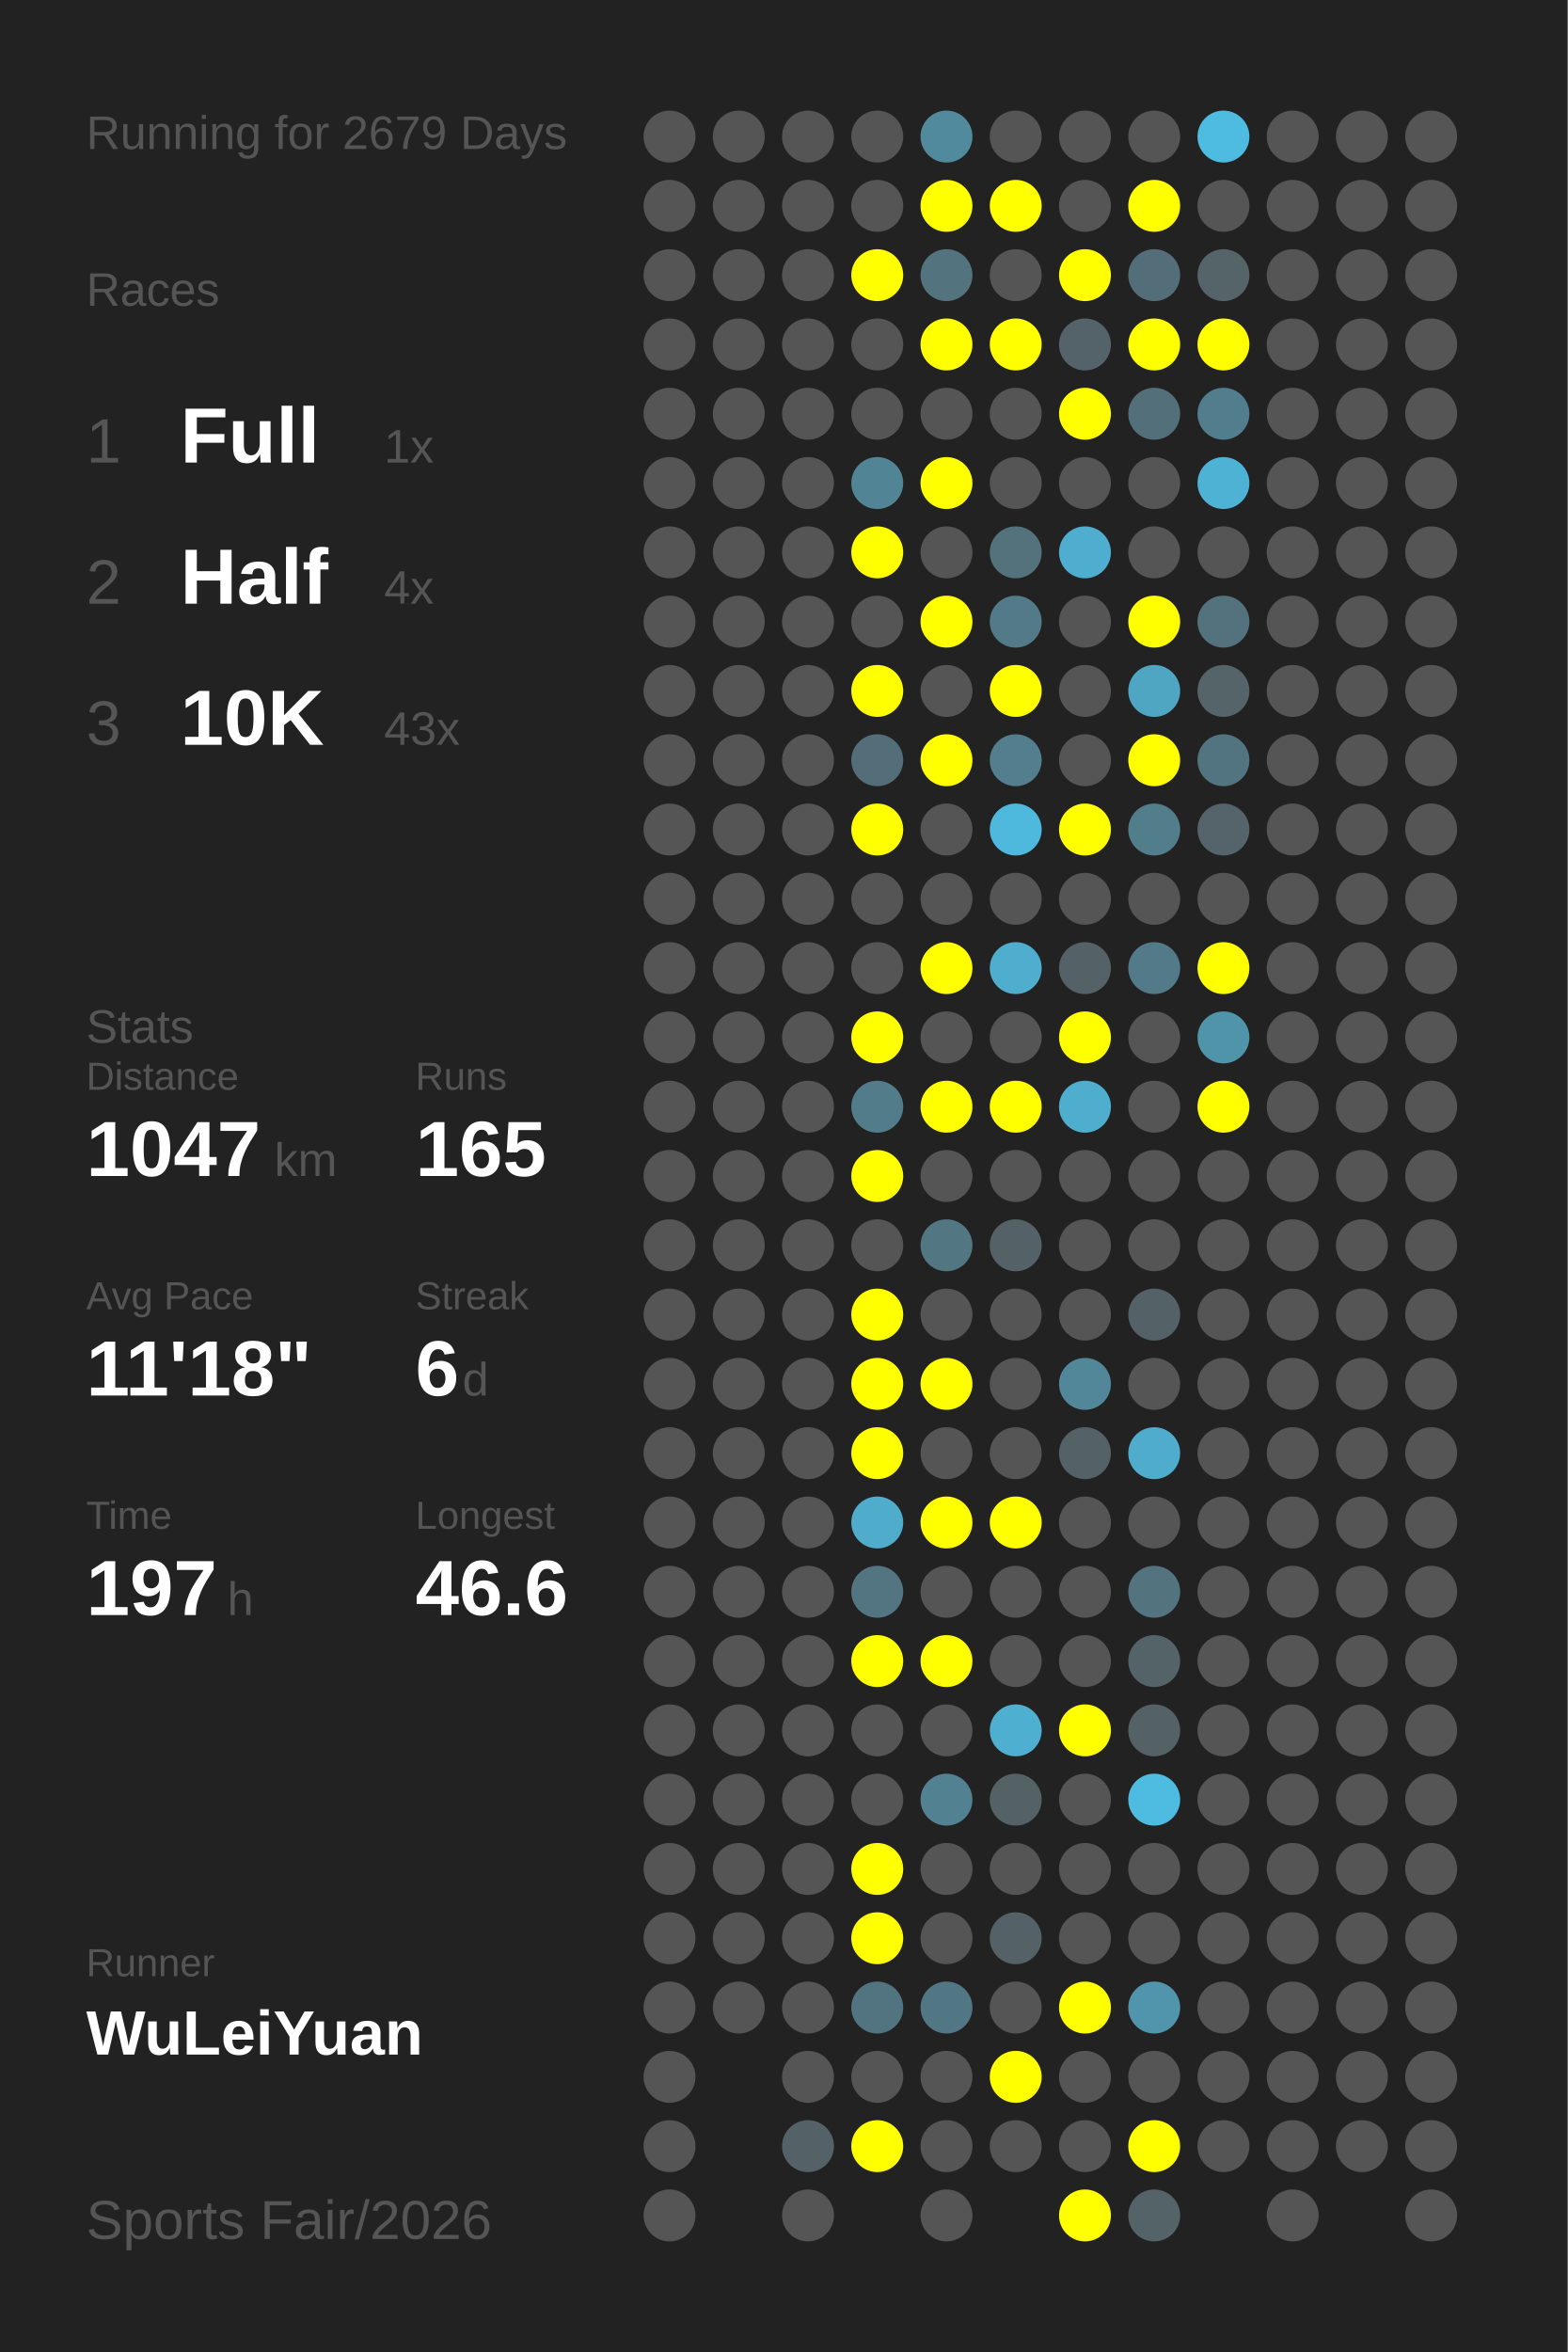
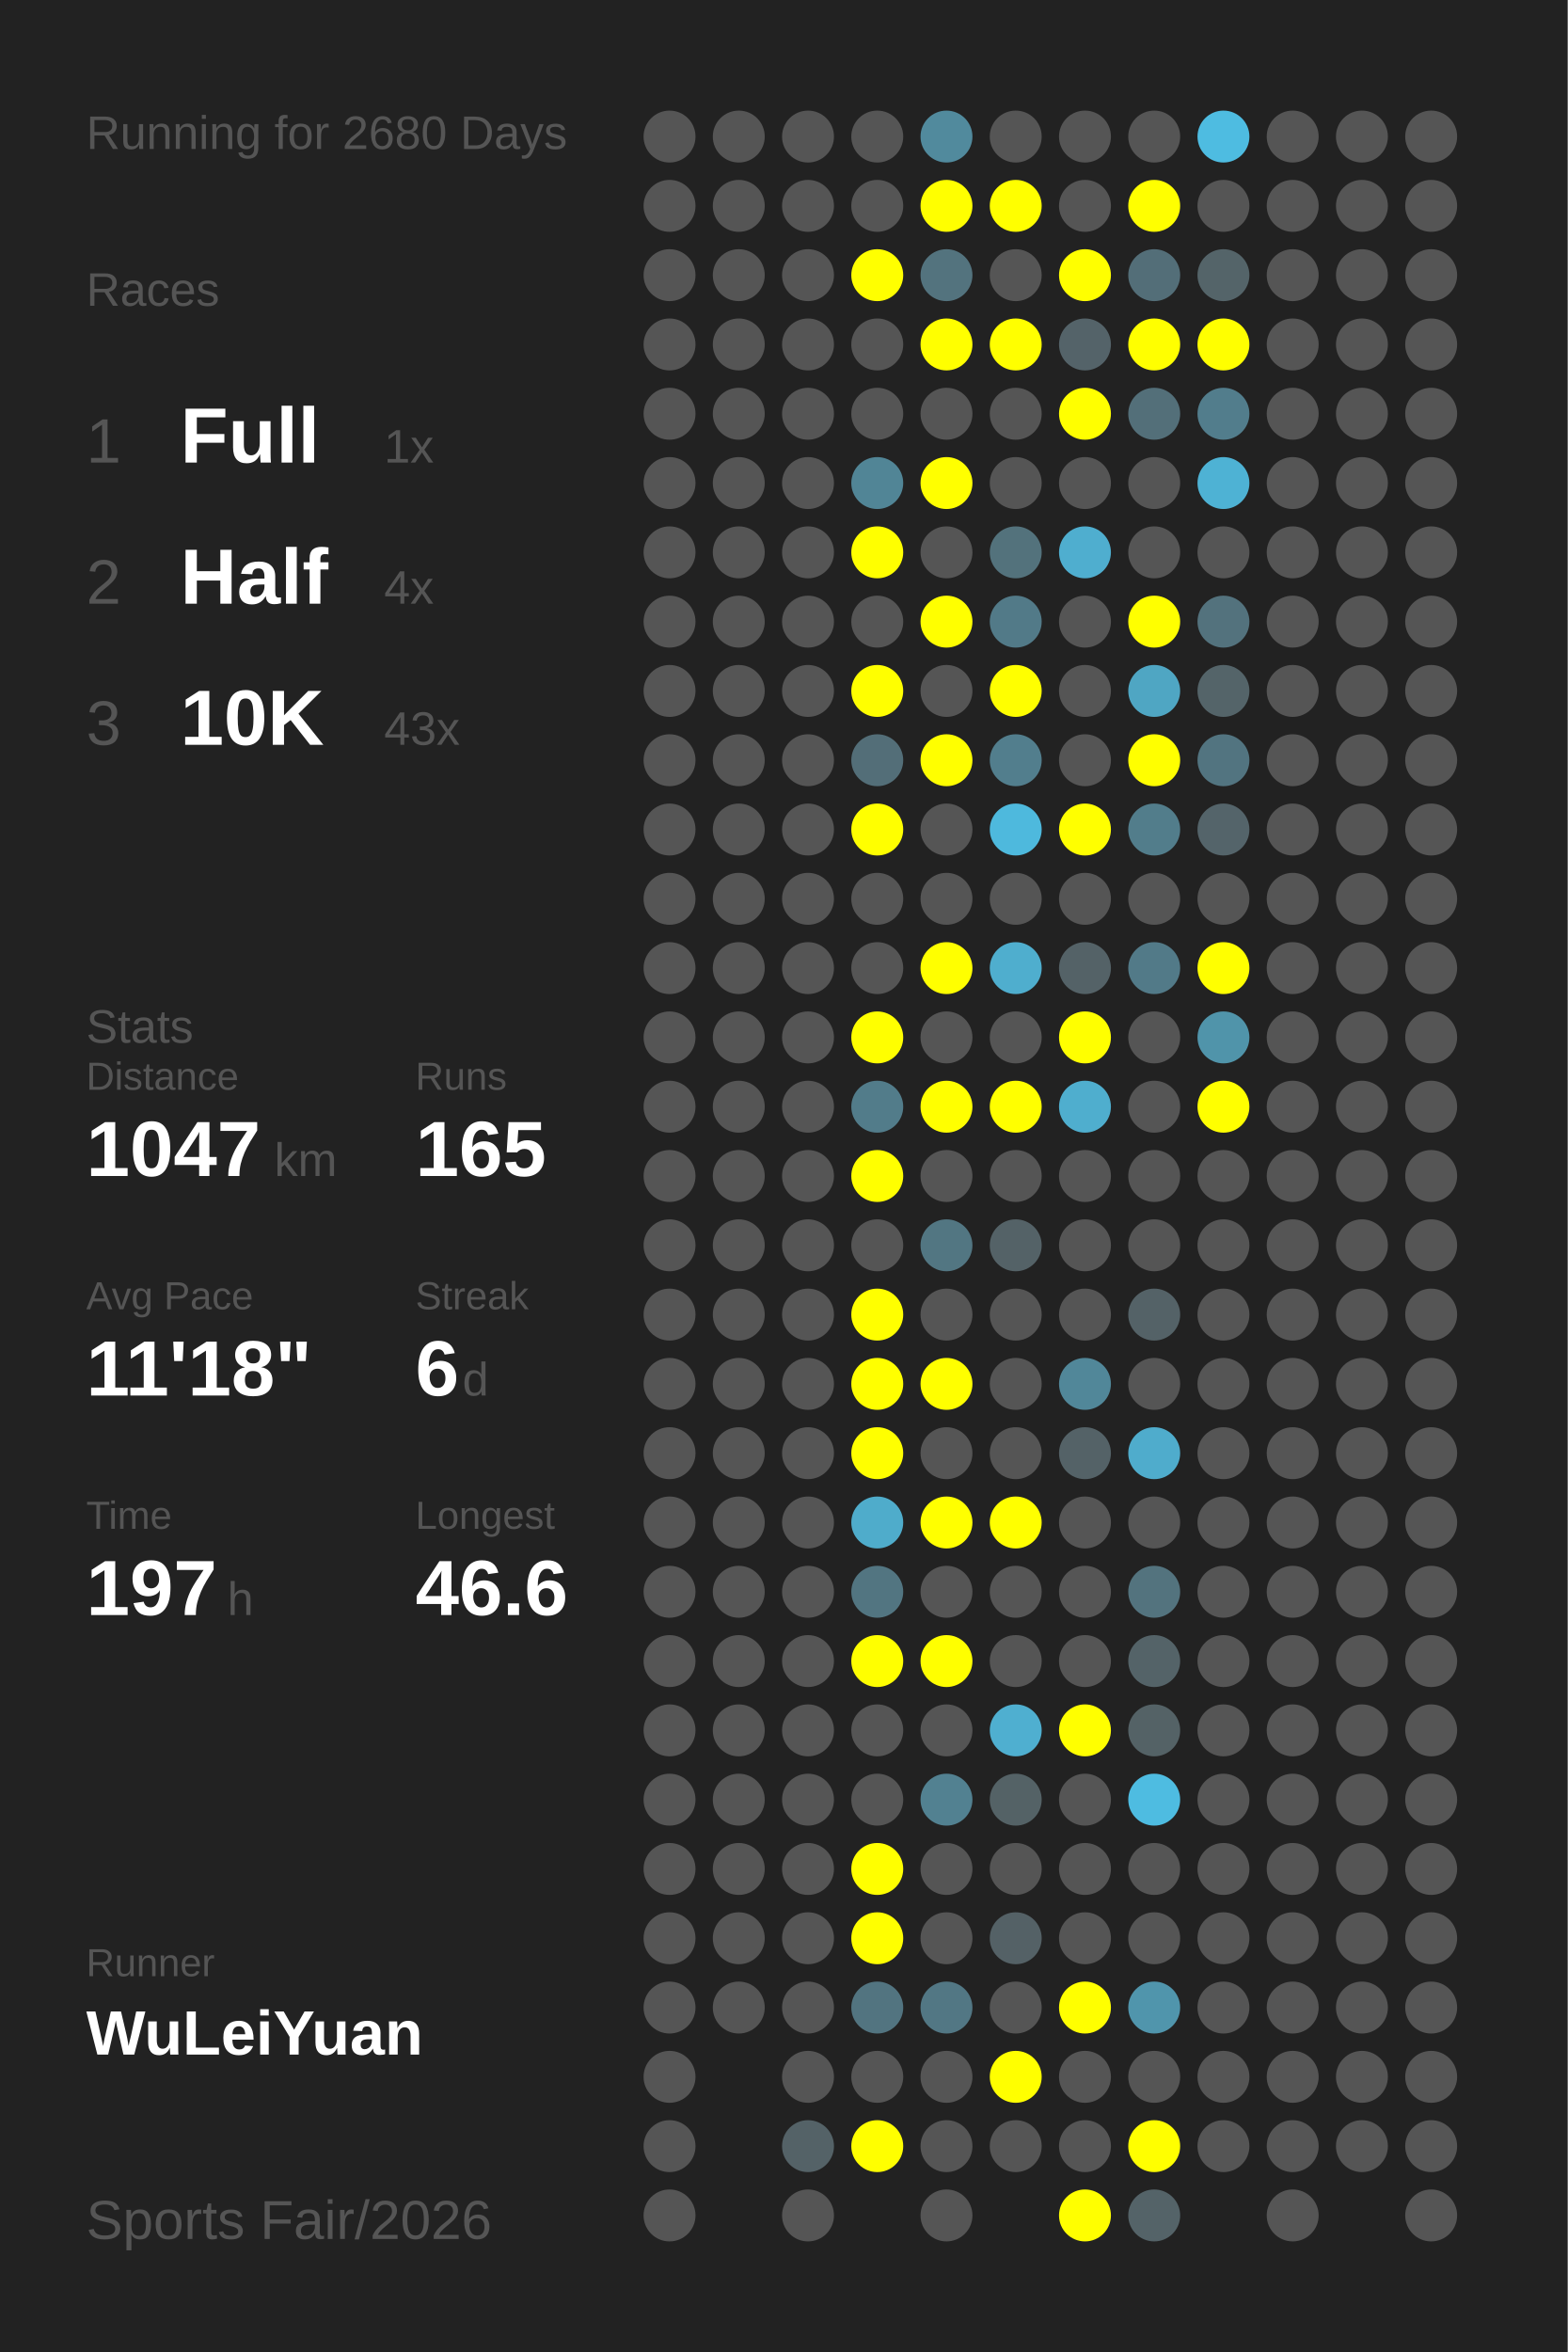
<svg xmlns="http://www.w3.org/2000/svg" baseProfile="full" height="300mm" version="1.1" viewBox="0,0,200,300" width="200mm">
  <defs />
  <rect fill="#222222" height="300" width="200" x="0" y="0" />
-   <text fill="#555555" style="font-size:6px; font-family:Arial;" x="11" y="19">Running for 2679 Days</text>
+   <text fill="#555555" style="font-size:6px; font-family:Arial;" x="11" y="19">Running for 2680 Days</text>
  <text fill="#555555" style="font-size:6px; font-family:Arial;" x="11" y="39">Races</text>
  <text fill="#555555" style="font-size:8px; font-family:Arial;" x="11" y="59">1</text>
  <text fill="#FFFFFF" style="font-size:10px; font-family:Arial; font-weight:bold;" x="23" y="59">Full</text>
  <text fill="#555555" style="font-size:6px; font-family:Arial;" x="49" y="59">1x</text>
  <text fill="#555555" style="font-size:8px; font-family:Arial;" x="11" y="77">2</text>
  <text fill="#FFFFFF" style="font-size:10px; font-family:Arial; font-weight:bold;" x="23" y="77">Half</text>
  <text fill="#555555" style="font-size:6px; font-family:Arial;" x="49" y="77">4x</text>
  <text fill="#555555" style="font-size:8px; font-family:Arial;" x="11" y="95">3</text>
  <text fill="#FFFFFF" style="font-size:10px; font-family:Arial; font-weight:bold;" x="23" y="95">10K</text>
  <text fill="#555555" style="font-size:6px; font-family:Arial;" x="49" y="95">43x</text>
  <text fill="#555555" style="font-size:6px; font-family:Arial;" x="11" y="133">Stats</text>
  <text fill="#555555" style="font-size:5px; font-family:Arial;" x="11" y="139">Distance</text>
  <text fill="#FFFFFF" style="font-size:10px; font-family:Arial; font-weight:bold;" x="11" y="150">1047</text>
  <text fill="#555555" style="font-size:6px; font-family:Arial;" x="35" y="150">km</text>
  <text fill="#555555" style="font-size:5px; font-family:Arial;" x="53" y="139">Runs</text>
  <text fill="#FFFFFF" style="font-size:10px; font-family:Arial; font-weight:bold;" x="53" y="150">165</text>
  <text fill="#555555" style="font-size:5px; font-family:Arial;" x="11" y="167">Avg Pace</text>
  <text fill="#FFFFFF" style="font-size:10px; font-family:Arial; font-weight:bold;" x="11" y="178">11'18"</text>
  <text fill="#555555" style="font-size:5px; font-family:Arial;" x="53" y="167">Streak</text>
  <text fill="#FFFFFF" style="font-size:10px; font-family:Arial; font-weight:bold;" x="53" y="178">6</text>
  <text fill="#555555" style="font-size:6px; font-family:Arial;" x="59" y="178">d</text>
  <text fill="#555555" style="font-size:5px; font-family:Arial;" x="11" y="195">Time</text>
  <text fill="#FFFFFF" style="font-size:10px; font-family:Arial; font-weight:bold;" x="11" y="206">197</text>
  <text fill="#555555" style="font-size:6px; font-family:Arial;" x="29" y="206">h</text>
  <text fill="#555555" style="font-size:5px; font-family:Arial;" x="53" y="195">Longest</text>
  <text fill="#FFFFFF" style="font-size:10px; font-family:Arial; font-weight:bold;" x="53" y="206">46.6</text>
  <text fill="#555555" style="font-size:5px; font-family:Arial;" x="11" y="252.065">Runner</text>
  <text fill="#FFFFFF" style="font-size:8px; font-family:Arial; font-weight:bold;" x="11" y="262.065">WuLeiYuan</text>
  <text fill="#555555" style="font-size:7px; font-family:Arial;" x="11" y="285.581">Sports Fair/2026</text>
  <circle cx="85.417" cy="17.419" fill="#555555" r="3.312" />
  <circle cx="85.417" cy="26.258" fill="#555555" r="3.312" />
  <circle cx="85.417" cy="35.097" fill="#555555" r="3.312" />
  <circle cx="85.417" cy="43.935" fill="#555555" r="3.312" />
  <circle cx="85.417" cy="52.774" fill="#555555" r="3.312" />
  <circle cx="85.417" cy="61.613" fill="#555555" r="3.312" />
  <circle cx="85.417" cy="70.452" fill="#555555" r="3.312" />
  <circle cx="85.417" cy="79.29" fill="#555555" r="3.312" />
  <circle cx="85.417" cy="88.129" fill="#555555" r="3.312" />
  <circle cx="85.417" cy="96.968" fill="#555555" r="3.312" />
  <circle cx="85.417" cy="105.806" fill="#555555" r="3.312" />
  <circle cx="85.417" cy="114.645" fill="#555555" r="3.312" />
  <circle cx="85.417" cy="123.484" fill="#555555" r="3.312" />
  <circle cx="85.417" cy="132.323" fill="#555555" r="3.312" />
  <circle cx="85.417" cy="141.161" fill="#555555" r="3.312" />
  <circle cx="85.417" cy="150" fill="#555555" r="3.312" />
  <circle cx="85.417" cy="158.839" fill="#555555" r="3.312" />
  <circle cx="85.417" cy="167.677" fill="#555555" r="3.312" />
  <circle cx="85.417" cy="176.516" fill="#555555" r="3.312" />
  <circle cx="85.417" cy="185.355" fill="#555555" r="3.312" />
  <circle cx="85.417" cy="194.194" fill="#555555" r="3.312" />
  <circle cx="85.417" cy="203.032" fill="#555555" r="3.312" />
  <circle cx="85.417" cy="211.871" fill="#555555" r="3.312" />
  <circle cx="85.417" cy="220.71" fill="#555555" r="3.312" />
  <circle cx="85.417" cy="229.548" fill="#555555" r="3.312" />
  <circle cx="85.417" cy="238.387" fill="#555555" r="3.312" />
  <circle cx="85.417" cy="247.226" fill="#555555" r="3.312" />
  <circle cx="85.417" cy="256.065" fill="#555555" r="3.312" />
  <circle cx="85.417" cy="264.903" fill="#555555" r="3.312" />
  <circle cx="85.417" cy="273.742" fill="#555555" r="3.312" />
  <circle cx="85.417" cy="282.581" fill="#555555" r="3.312" />
  <circle cx="94.25" cy="17.419" fill="#555555" r="3.312" />
  <circle cx="94.25" cy="26.258" fill="#555555" r="3.312" />
  <circle cx="94.25" cy="35.097" fill="#555555" r="3.312" />
  <circle cx="94.25" cy="43.935" fill="#555555" r="3.312" />
  <circle cx="94.25" cy="52.774" fill="#555555" r="3.312" />
  <circle cx="94.25" cy="61.613" fill="#555555" r="3.312" />
  <circle cx="94.25" cy="70.452" fill="#555555" r="3.312" />
  <circle cx="94.25" cy="79.29" fill="#555555" r="3.312" />
  <circle cx="94.25" cy="88.129" fill="#555555" r="3.312" />
  <circle cx="94.25" cy="96.968" fill="#555555" r="3.312" />
  <circle cx="94.25" cy="105.806" fill="#555555" r="3.312" />
  <circle cx="94.25" cy="114.645" fill="#555555" r="3.312" />
  <circle cx="94.25" cy="123.484" fill="#555555" r="3.312" />
  <circle cx="94.25" cy="132.323" fill="#555555" r="3.312" />
  <circle cx="94.25" cy="141.161" fill="#555555" r="3.312" />
  <circle cx="94.25" cy="150" fill="#555555" r="3.312" />
  <circle cx="94.25" cy="158.839" fill="#555555" r="3.312" />
  <circle cx="94.25" cy="167.677" fill="#555555" r="3.312" />
  <circle cx="94.25" cy="176.516" fill="#555555" r="3.312" />
  <circle cx="94.25" cy="185.355" fill="#555555" r="3.312" />
  <circle cx="94.25" cy="194.194" fill="#555555" r="3.312" />
  <circle cx="94.25" cy="203.032" fill="#555555" r="3.312" />
  <circle cx="94.25" cy="211.871" fill="#555555" r="3.312" />
  <circle cx="94.25" cy="220.71" fill="#555555" r="3.312" />
  <circle cx="94.25" cy="229.548" fill="#555555" r="3.312" />
  <circle cx="94.25" cy="238.387" fill="#555555" r="3.312" />
  <circle cx="94.25" cy="247.226" fill="#555555" r="3.312" />
  <circle cx="94.25" cy="256.065" fill="#555555" r="3.312" />
  <circle cx="103.083" cy="17.419" fill="#555555" r="3.312" />
  <circle cx="103.083" cy="26.258" fill="#555555" r="3.312" />
  <circle cx="103.083" cy="35.097" fill="#555555" r="3.312" />
  <circle cx="103.083" cy="43.935" fill="#555555" r="3.312" />
  <circle cx="103.083" cy="52.774" fill="#555555" r="3.312" />
  <circle cx="103.083" cy="61.613" fill="#555555" r="3.312" />
  <circle cx="103.083" cy="70.452" fill="#555555" r="3.312" />
  <circle cx="103.083" cy="79.29" fill="#555555" r="3.312" />
  <circle cx="103.083" cy="88.129" fill="#555555" r="3.312" />
  <circle cx="103.083" cy="96.968" fill="#555555" r="3.312" />
  <circle cx="103.083" cy="105.806" fill="#555555" r="3.312" />
  <circle cx="103.083" cy="114.645" fill="#555555" r="3.312" />
  <circle cx="103.083" cy="123.484" fill="#555555" r="3.312" />
  <circle cx="103.083" cy="132.323" fill="#555555" r="3.312" />
  <circle cx="103.083" cy="141.161" fill="#555555" r="3.312" />
  <circle cx="103.083" cy="150" fill="#555555" r="3.312" />
  <circle cx="103.083" cy="158.839" fill="#555555" r="3.312" />
  <circle cx="103.083" cy="167.677" fill="#555555" r="3.312" />
  <circle cx="103.083" cy="176.516" fill="#555555" r="3.312" />
  <circle cx="103.083" cy="185.355" fill="#555555" r="3.312" />
  <circle cx="103.083" cy="194.194" fill="#555555" r="3.312" />
  <circle cx="103.083" cy="203.032" fill="#555555" r="3.312" />
  <circle cx="103.083" cy="211.871" fill="#555555" r="3.312" />
  <circle cx="103.083" cy="220.71" fill="#555555" r="3.312" />
  <circle cx="103.083" cy="229.548" fill="#555555" r="3.312" />
  <circle cx="103.083" cy="238.387" fill="#555555" r="3.312" />
  <circle cx="103.083" cy="247.226" fill="#555555" r="3.312" />
  <circle cx="103.083" cy="256.065" fill="#555555" r="3.312" />
  <circle cx="103.083" cy="264.903" fill="#555555" r="3.312" />
  <circle cx="103.083" cy="273.742" fill="#546267" r="3.312" />
  <circle cx="103.083" cy="282.581" fill="#555555" r="3.312" />
  <circle cx="111.917" cy="17.419" fill="#555555" r="3.312" />
  <circle cx="111.917" cy="26.258" fill="#555555" r="3.312" />
  <circle cx="111.917" cy="35.097" fill="#FFFF00" r="3.312" />
  <circle cx="111.917" cy="43.935" fill="#555555" r="3.312" />
  <circle cx="111.917" cy="52.774" fill="#555555" r="3.312" />
  <circle cx="111.917" cy="61.613" fill="#518596" r="3.312" />
  <circle cx="111.917" cy="70.452" fill="#FFFF00" r="3.312" />
  <circle cx="111.917" cy="79.29" fill="#555555" r="3.312" />
  <circle cx="111.917" cy="88.129" fill="#FFFF00" r="3.312" />
  <circle cx="111.917" cy="96.968" fill="#536e78" r="3.312" />
  <circle cx="111.917" cy="105.806" fill="#FFFF00" r="3.312" />
  <circle cx="111.917" cy="114.645" fill="#555555" r="3.312" />
  <circle cx="111.917" cy="123.484" fill="#555555" r="3.312" />
  <circle cx="111.917" cy="132.323" fill="#FFFF00" r="3.312" />
  <circle cx="111.917" cy="141.161" fill="#527c8a" r="3.312" />
  <circle cx="111.917" cy="150" fill="#FFFF00" r="3.312" />
  <circle cx="111.917" cy="158.839" fill="#555555" r="3.312" />
  <circle cx="111.917" cy="167.677" fill="#FFFF00" r="3.312" />
  <circle cx="111.917" cy="176.516" fill="#FFFF00" r="3.312" />
  <circle cx="111.917" cy="185.355" fill="#FFFF00" r="3.312" />
  <circle cx="111.917" cy="194.194" fill="#4faccb" r="3.312" />
  <circle cx="111.917" cy="203.032" fill="#527581" r="3.312" />
  <circle cx="111.917" cy="211.871" fill="#FFFF00" r="3.312" />
  <circle cx="111.917" cy="220.71" fill="#555555" r="3.312" />
  <circle cx="111.917" cy="229.548" fill="#555555" r="3.312" />
  <circle cx="111.917" cy="238.387" fill="#FFFF00" r="3.312" />
  <circle cx="111.917" cy="247.226" fill="#FFFF00" r="3.312" />
  <circle cx="111.917" cy="256.065" fill="#527480" r="3.312" />
  <circle cx="111.917" cy="264.903" fill="#555555" r="3.312" />
  <circle cx="111.917" cy="273.742" fill="#FFFF00" r="3.312" />
  <circle cx="120.75" cy="17.419" fill="#518a9d" r="3.312" />
  <circle cx="120.75" cy="26.258" fill="#FFFF00" r="3.312" />
  <circle cx="120.75" cy="35.097" fill="#53737e" r="3.312" />
  <circle cx="120.75" cy="43.935" fill="#FFFF00" r="3.312" />
  <circle cx="120.75" cy="52.774" fill="#555555" r="3.312" />
  <circle cx="120.75" cy="61.613" fill="#FFFF00" r="3.312" />
  <circle cx="120.75" cy="70.452" fill="#555555" r="3.312" />
  <circle cx="120.75" cy="79.29" fill="#FFFF00" r="3.312" />
  <circle cx="120.75" cy="88.129" fill="#555555" r="3.312" />
  <circle cx="120.75" cy="96.968" fill="#FFFF00" r="3.312" />
  <circle cx="120.75" cy="105.806" fill="#555555" r="3.312" />
  <circle cx="120.75" cy="114.645" fill="#555555" r="3.312" />
  <circle cx="120.75" cy="123.484" fill="#FFFF00" r="3.312" />
  <circle cx="120.75" cy="132.323" fill="#555555" r="3.312" />
  <circle cx="120.75" cy="141.161" fill="#FFFF00" r="3.312" />
  <circle cx="120.75" cy="150" fill="#555555" r="3.312" />
  <circle cx="120.75" cy="158.839" fill="#527682" r="3.312" />
  <circle cx="120.75" cy="167.677" fill="#555555" r="3.312" />
  <circle cx="120.75" cy="176.516" fill="#FFFF00" r="3.312" />
  <circle cx="120.75" cy="185.355" fill="#555555" r="3.312" />
  <circle cx="120.75" cy="194.194" fill="#FFFF00" r="3.312" />
  <circle cx="120.75" cy="203.032" fill="#555555" r="3.312" />
  <circle cx="120.75" cy="211.871" fill="#FFFF00" r="3.312" />
  <circle cx="120.75" cy="220.71" fill="#555555" r="3.312" />
  <circle cx="120.75" cy="229.548" fill="#528191" r="3.312" />
  <circle cx="120.75" cy="238.387" fill="#555555" r="3.312" />
  <circle cx="120.75" cy="247.226" fill="#555555" r="3.312" />
  <circle cx="120.75" cy="256.065" fill="#527784" r="3.312" />
  <circle cx="120.75" cy="264.903" fill="#555555" r="3.312" />
  <circle cx="120.75" cy="273.742" fill="#555555" r="3.312" />
  <circle cx="120.75" cy="282.581" fill="#555555" r="3.312" />
  <circle cx="129.583" cy="17.419" fill="#555555" r="3.312" />
  <circle cx="129.583" cy="26.258" fill="#FFFF00" r="3.312" />
  <circle cx="129.583" cy="35.097" fill="#555555" r="3.312" />
  <circle cx="129.583" cy="43.935" fill="#FFFF00" r="3.312" />
  <circle cx="129.583" cy="52.774" fill="#555555" r="3.312" />
  <circle cx="129.583" cy="61.613" fill="#555555" r="3.312" />
  <circle cx="129.583" cy="70.452" fill="#53727c" r="3.312" />
  <circle cx="129.583" cy="79.29" fill="#527a88" r="3.312" />
  <circle cx="129.583" cy="88.129" fill="#FFFF00" r="3.312" />
  <circle cx="129.583" cy="96.968" fill="#527e8d" r="3.312" />
  <circle cx="129.583" cy="105.806" fill="#4eb9dd" r="3.312" />
  <circle cx="129.583" cy="114.645" fill="#555555" r="3.312" />
  <circle cx="129.583" cy="123.484" fill="#4faece" r="3.312" />
  <circle cx="129.583" cy="132.323" fill="#555555" r="3.312" />
  <circle cx="129.583" cy="141.161" fill="#FFFF00" r="3.312" />
  <circle cx="129.583" cy="150" fill="#555555" r="3.312" />
  <circle cx="129.583" cy="158.839" fill="#546267" r="3.312" />
  <circle cx="129.583" cy="167.677" fill="#555555" r="3.312" />
  <circle cx="129.583" cy="176.516" fill="#555555" r="3.312" />
  <circle cx="129.583" cy="185.355" fill="#555555" r="3.312" />
  <circle cx="129.583" cy="194.194" fill="#FFFF00" r="3.312" />
  <circle cx="129.583" cy="203.032" fill="#555555" r="3.312" />
  <circle cx="129.583" cy="211.871" fill="#555555" r="3.312" />
  <circle cx="129.583" cy="220.71" fill="#4fafd0" r="3.312" />
  <circle cx="129.583" cy="229.548" fill="#546266" r="3.312" />
  <circle cx="129.583" cy="238.387" fill="#555555" r="3.312" />
  <circle cx="129.583" cy="247.226" fill="#546166" r="3.312" />
  <circle cx="129.583" cy="256.065" fill="#555555" r="3.312" />
  <circle cx="129.583" cy="264.903" fill="#FFFF00" r="3.312" />
  <circle cx="129.583" cy="273.742" fill="#555555" r="3.312" />
  <circle cx="138.417" cy="17.419" fill="#555555" r="3.312" />
  <circle cx="138.417" cy="26.258" fill="#555555" r="3.312" />
  <circle cx="138.417" cy="35.097" fill="#FFFF00" r="3.312" />
  <circle cx="138.417" cy="43.935" fill="#546369" r="3.312" />
  <circle cx="138.417" cy="52.774" fill="#FFFF00" r="3.312" />
  <circle cx="138.417" cy="61.613" fill="#555555" r="3.312" />
  <circle cx="138.417" cy="70.452" fill="#4faecf" r="3.312" />
  <circle cx="138.417" cy="79.29" fill="#555555" r="3.312" />
  <circle cx="138.417" cy="88.129" fill="#555555" r="3.312" />
  <circle cx="138.417" cy="96.968" fill="#555555" r="3.312" />
  <circle cx="138.417" cy="105.806" fill="#FFFF00" r="3.312" />
  <circle cx="138.417" cy="114.645" fill="#555555" r="3.312" />
  <circle cx="138.417" cy="123.484" fill="#546267" r="3.312" />
  <circle cx="138.417" cy="132.323" fill="#FFFF00" r="3.312" />
  <circle cx="138.417" cy="141.161" fill="#4faece" r="3.312" />
  <circle cx="138.417" cy="150" fill="#555555" r="3.312" />
  <circle cx="138.417" cy="158.839" fill="#555555" r="3.312" />
  <circle cx="138.417" cy="167.677" fill="#555555" r="3.312" />
  <circle cx="138.417" cy="176.516" fill="#518799" r="3.312" />
  <circle cx="138.417" cy="185.355" fill="#546267" r="3.312" />
  <circle cx="138.417" cy="194.194" fill="#555555" r="3.312" />
  <circle cx="138.417" cy="203.032" fill="#555555" r="3.312" />
  <circle cx="138.417" cy="211.871" fill="#555555" r="3.312" />
  <circle cx="138.417" cy="220.71" fill="#FFFF00" r="3.312" />
  <circle cx="138.417" cy="229.548" fill="#555555" r="3.312" />
  <circle cx="138.417" cy="238.387" fill="#555555" r="3.312" />
  <circle cx="138.417" cy="247.226" fill="#555555" r="3.312" />
  <circle cx="138.417" cy="256.065" fill="#FFFF00" r="3.312" />
  <circle cx="138.417" cy="264.903" fill="#555555" r="3.312" />
  <circle cx="138.417" cy="273.742" fill="#555555" r="3.312" />
  <circle cx="138.417" cy="282.581" fill="#FFFF00" r="3.312" />
  <circle cx="147.25" cy="17.419" fill="#555555" r="3.312" />
  <circle cx="147.25" cy="26.258" fill="#FFFF00" r="3.312" />
  <circle cx="147.25" cy="35.097" fill="#536e78" r="3.312" />
  <circle cx="147.25" cy="43.935" fill="#FFFF00" r="3.312" />
  <circle cx="147.25" cy="52.774" fill="#536f79" r="3.312" />
  <circle cx="147.25" cy="61.613" fill="#555555" r="3.312" />
  <circle cx="147.25" cy="70.452" fill="#555555" r="3.312" />
  <circle cx="147.25" cy="79.29" fill="#FFFF00" r="3.312" />
  <circle cx="147.25" cy="88.129" fill="#4fa6c3" r="3.312" />
  <circle cx="147.25" cy="96.968" fill="#FFFF00" r="3.312" />
  <circle cx="147.25" cy="105.806" fill="#527d8b" r="3.312" />
  <circle cx="147.25" cy="114.645" fill="#555555" r="3.312" />
  <circle cx="147.25" cy="123.484" fill="#527a88" r="3.312" />
  <circle cx="147.25" cy="132.323" fill="#555555" r="3.312" />
  <circle cx="147.25" cy="141.161" fill="#555555" r="3.312" />
  <circle cx="147.25" cy="150" fill="#555555" r="3.312" />
  <circle cx="147.25" cy="158.839" fill="#555555" r="3.312" />
  <circle cx="147.25" cy="167.677" fill="#546267" r="3.312" />
  <circle cx="147.25" cy="176.516" fill="#555555" r="3.312" />
  <circle cx="147.25" cy="185.355" fill="#4faccc" r="3.312" />
  <circle cx="147.25" cy="194.194" fill="#555555" r="3.312" />
  <circle cx="147.25" cy="203.032" fill="#53737e" r="3.312" />
  <circle cx="147.25" cy="211.871" fill="#546368" r="3.312" />
  <circle cx="147.25" cy="220.71" fill="#546266" r="3.312" />
  <circle cx="147.25" cy="229.548" fill="#4ebce1" r="3.312" />
  <circle cx="147.25" cy="238.387" fill="#555555" r="3.312" />
  <circle cx="147.25" cy="247.226" fill="#555555" r="3.312" />
  <circle cx="147.25" cy="256.065" fill="#5095ac" r="3.312" />
  <circle cx="147.25" cy="264.903" fill="#555555" r="3.312" />
  <circle cx="147.25" cy="273.742" fill="#FFFF00" r="3.312" />
  <circle cx="147.25" cy="282.581" fill="#546368" r="3.312" />
  <circle cx="156.083" cy="17.419" fill="#4ebce1" r="3.312" />
  <circle cx="156.083" cy="26.258" fill="#555555" r="3.312" />
  <circle cx="156.083" cy="35.097" fill="#546469" r="3.312" />
  <circle cx="156.083" cy="43.935" fill="#FFFF00" r="3.312" />
  <circle cx="156.083" cy="52.774" fill="#527d8c" r="3.312" />
  <circle cx="156.083" cy="61.613" fill="#4eb2d4" r="3.312" />
  <circle cx="156.083" cy="70.452" fill="#555555" r="3.312" />
  <circle cx="156.083" cy="79.29" fill="#53727d" r="3.312" />
  <circle cx="156.083" cy="88.129" fill="#546469" r="3.312" />
  <circle cx="156.083" cy="96.968" fill="#527480" r="3.312" />
  <circle cx="156.083" cy="105.806" fill="#54646a" r="3.312" />
  <circle cx="156.083" cy="114.645" fill="#555555" r="3.312" />
  <circle cx="156.083" cy="123.484" fill="#FFFF00" r="3.312" />
  <circle cx="156.083" cy="132.323" fill="#5094aa" r="3.312" />
  <circle cx="156.083" cy="141.161" fill="#FFFF00" r="3.312" />
  <circle cx="156.083" cy="150" fill="#555555" r="3.312" />
  <circle cx="156.083" cy="158.839" fill="#555555" r="3.312" />
  <circle cx="156.083" cy="167.677" fill="#555555" r="3.312" />
  <circle cx="156.083" cy="176.516" fill="#555555" r="3.312" />
  <circle cx="156.083" cy="185.355" fill="#555555" r="3.312" />
  <circle cx="156.083" cy="194.194" fill="#555555" r="3.312" />
  <circle cx="156.083" cy="203.032" fill="#555555" r="3.312" />
  <circle cx="156.083" cy="211.871" fill="#555555" r="3.312" />
  <circle cx="156.083" cy="220.71" fill="#555555" r="3.312" />
  <circle cx="156.083" cy="229.548" fill="#555555" r="3.312" />
  <circle cx="156.083" cy="238.387" fill="#555555" r="3.312" />
  <circle cx="156.083" cy="247.226" fill="#555555" r="3.312" />
  <circle cx="156.083" cy="256.065" fill="#555555" r="3.312" />
  <circle cx="156.083" cy="264.903" fill="#555555" r="3.312" />
  <circle cx="156.083" cy="273.742" fill="#555555" r="3.312" />
  <circle cx="164.917" cy="17.419" fill="#555555" r="3.312" />
  <circle cx="164.917" cy="26.258" fill="#555555" r="3.312" />
  <circle cx="164.917" cy="35.097" fill="#555555" r="3.312" />
  <circle cx="164.917" cy="43.935" fill="#555555" r="3.312" />
  <circle cx="164.917" cy="52.774" fill="#555555" r="3.312" />
  <circle cx="164.917" cy="61.613" fill="#555555" r="3.312" />
  <circle cx="164.917" cy="70.452" fill="#555555" r="3.312" />
  <circle cx="164.917" cy="79.29" fill="#555555" r="3.312" />
  <circle cx="164.917" cy="88.129" fill="#555555" r="3.312" />
  <circle cx="164.917" cy="96.968" fill="#555555" r="3.312" />
  <circle cx="164.917" cy="105.806" fill="#555555" r="3.312" />
  <circle cx="164.917" cy="114.645" fill="#555555" r="3.312" />
  <circle cx="164.917" cy="123.484" fill="#555555" r="3.312" />
  <circle cx="164.917" cy="132.323" fill="#555555" r="3.312" />
  <circle cx="164.917" cy="141.161" fill="#555555" r="3.312" />
  <circle cx="164.917" cy="150" fill="#555555" r="3.312" />
  <circle cx="164.917" cy="158.839" fill="#555555" r="3.312" />
  <circle cx="164.917" cy="167.677" fill="#555555" r="3.312" />
  <circle cx="164.917" cy="176.516" fill="#555555" r="3.312" />
  <circle cx="164.917" cy="185.355" fill="#555555" r="3.312" />
  <circle cx="164.917" cy="194.194" fill="#555555" r="3.312" />
  <circle cx="164.917" cy="203.032" fill="#555555" r="3.312" />
  <circle cx="164.917" cy="211.871" fill="#555555" r="3.312" />
  <circle cx="164.917" cy="220.71" fill="#555555" r="3.312" />
  <circle cx="164.917" cy="229.548" fill="#555555" r="3.312" />
  <circle cx="164.917" cy="238.387" fill="#555555" r="3.312" />
  <circle cx="164.917" cy="247.226" fill="#555555" r="3.312" />
  <circle cx="164.917" cy="256.065" fill="#555555" r="3.312" />
  <circle cx="164.917" cy="264.903" fill="#555555" r="3.312" />
  <circle cx="164.917" cy="273.742" fill="#555555" r="3.312" />
  <circle cx="164.917" cy="282.581" fill="#555555" r="3.312" />
  <circle cx="173.75" cy="17.419" fill="#555555" r="3.312" />
  <circle cx="173.75" cy="26.258" fill="#555555" r="3.312" />
  <circle cx="173.75" cy="35.097" fill="#555555" r="3.312" />
  <circle cx="173.75" cy="43.935" fill="#555555" r="3.312" />
  <circle cx="173.75" cy="52.774" fill="#555555" r="3.312" />
  <circle cx="173.75" cy="61.613" fill="#555555" r="3.312" />
  <circle cx="173.75" cy="70.452" fill="#555555" r="3.312" />
  <circle cx="173.75" cy="79.29" fill="#555555" r="3.312" />
  <circle cx="173.75" cy="88.129" fill="#555555" r="3.312" />
  <circle cx="173.75" cy="96.968" fill="#555555" r="3.312" />
  <circle cx="173.75" cy="105.806" fill="#555555" r="3.312" />
  <circle cx="173.75" cy="114.645" fill="#555555" r="3.312" />
  <circle cx="173.75" cy="123.484" fill="#555555" r="3.312" />
  <circle cx="173.75" cy="132.323" fill="#555555" r="3.312" />
  <circle cx="173.75" cy="141.161" fill="#555555" r="3.312" />
  <circle cx="173.75" cy="150" fill="#555555" r="3.312" />
  <circle cx="173.75" cy="158.839" fill="#555555" r="3.312" />
  <circle cx="173.75" cy="167.677" fill="#555555" r="3.312" />
  <circle cx="173.75" cy="176.516" fill="#555555" r="3.312" />
  <circle cx="173.75" cy="185.355" fill="#555555" r="3.312" />
  <circle cx="173.75" cy="194.194" fill="#555555" r="3.312" />
  <circle cx="173.75" cy="203.032" fill="#555555" r="3.312" />
  <circle cx="173.75" cy="211.871" fill="#555555" r="3.312" />
  <circle cx="173.75" cy="220.71" fill="#555555" r="3.312" />
  <circle cx="173.75" cy="229.548" fill="#555555" r="3.312" />
  <circle cx="173.75" cy="238.387" fill="#555555" r="3.312" />
  <circle cx="173.75" cy="247.226" fill="#555555" r="3.312" />
  <circle cx="173.75" cy="256.065" fill="#555555" r="3.312" />
  <circle cx="173.75" cy="264.903" fill="#555555" r="3.312" />
  <circle cx="173.75" cy="273.742" fill="#555555" r="3.312" />
  <circle cx="182.583" cy="17.419" fill="#555555" r="3.312" />
  <circle cx="182.583" cy="26.258" fill="#555555" r="3.312" />
  <circle cx="182.583" cy="35.097" fill="#555555" r="3.312" />
  <circle cx="182.583" cy="43.935" fill="#555555" r="3.312" />
  <circle cx="182.583" cy="52.774" fill="#555555" r="3.312" />
  <circle cx="182.583" cy="61.613" fill="#555555" r="3.312" />
  <circle cx="182.583" cy="70.452" fill="#555555" r="3.312" />
  <circle cx="182.583" cy="79.29" fill="#555555" r="3.312" />
  <circle cx="182.583" cy="88.129" fill="#555555" r="3.312" />
  <circle cx="182.583" cy="96.968" fill="#555555" r="3.312" />
  <circle cx="182.583" cy="105.806" fill="#555555" r="3.312" />
  <circle cx="182.583" cy="114.645" fill="#555555" r="3.312" />
  <circle cx="182.583" cy="123.484" fill="#555555" r="3.312" />
  <circle cx="182.583" cy="132.323" fill="#555555" r="3.312" />
  <circle cx="182.583" cy="141.161" fill="#555555" r="3.312" />
  <circle cx="182.583" cy="150" fill="#555555" r="3.312" />
  <circle cx="182.583" cy="158.839" fill="#555555" r="3.312" />
  <circle cx="182.583" cy="167.677" fill="#555555" r="3.312" />
  <circle cx="182.583" cy="176.516" fill="#555555" r="3.312" />
  <circle cx="182.583" cy="185.355" fill="#555555" r="3.312" />
  <circle cx="182.583" cy="194.194" fill="#555555" r="3.312" />
  <circle cx="182.583" cy="203.032" fill="#555555" r="3.312" />
  <circle cx="182.583" cy="211.871" fill="#555555" r="3.312" />
  <circle cx="182.583" cy="220.71" fill="#555555" r="3.312" />
  <circle cx="182.583" cy="229.548" fill="#555555" r="3.312" />
  <circle cx="182.583" cy="238.387" fill="#555555" r="3.312" />
  <circle cx="182.583" cy="247.226" fill="#555555" r="3.312" />
  <circle cx="182.583" cy="256.065" fill="#555555" r="3.312" />
  <circle cx="182.583" cy="264.903" fill="#555555" r="3.312" />
  <circle cx="182.583" cy="273.742" fill="#555555" r="3.312" />
  <circle cx="182.583" cy="282.581" fill="#555555" r="3.312" />
</svg>
